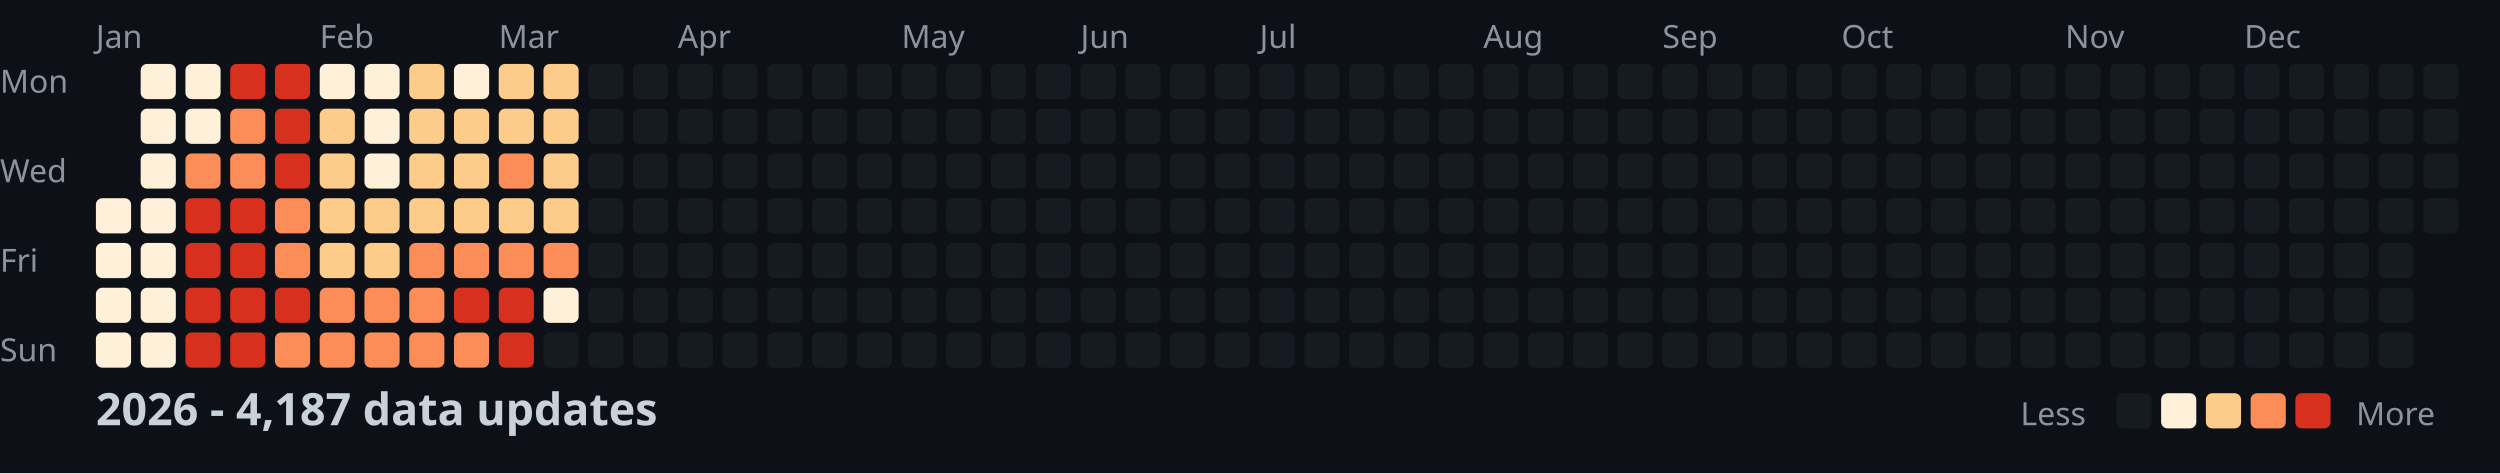
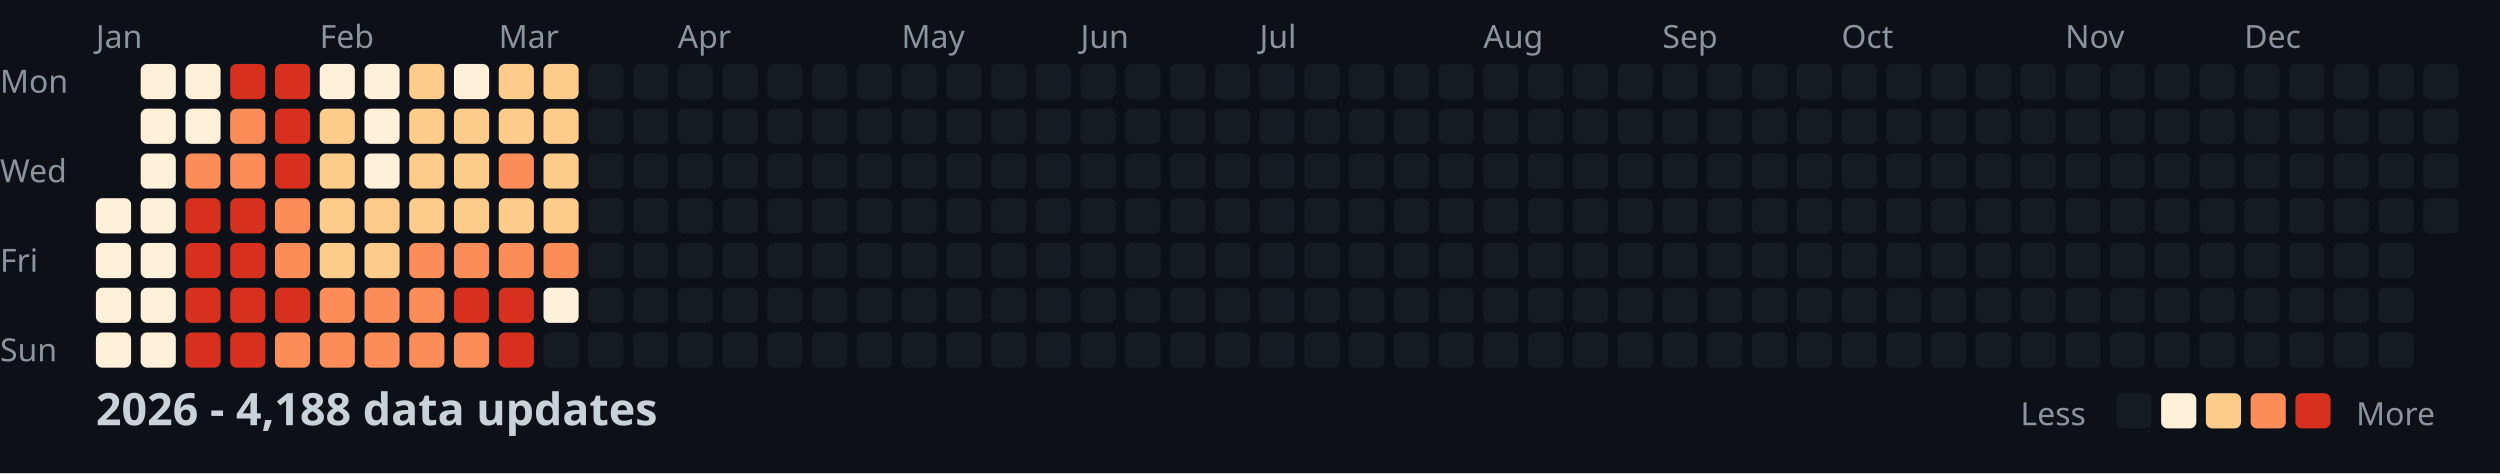
<svg xmlns="http://www.w3.org/2000/svg" width="782" height="148">
  <style>
    .month { font: 10px sans-serif; fill: #8b949e; }
    .day { font: 10px sans-serif; fill: #8b949e; }
    .title { font: bold 14px sans-serif; fill: #c9d1d9; }
    .legend { font: 10px sans-serif; fill: #8b949e; }
  </style>
  <rect width="100%" height="100%" fill="#0d1117" />
  <text x="0" y="29" class="day">Mon</text>
  <text x="0" y="57" class="day">Wed</text>
  <text x="0" y="85" class="day">Fri</text>
  <text x="0" y="113" class="day">Sun</text>
  <text x="30" y="15" class="month">Jan</text>
  <text x="100" y="15" class="month">Feb</text>
  <text x="156" y="15" class="month">Mar</text>
  <text x="212" y="15" class="month">Apr</text>
  <text x="282" y="15" class="month">May</text>
  <text x="338" y="15" class="month">Jun</text>
  <text x="394" y="15" class="month">Jul</text>
  <text x="464" y="15" class="month">Aug</text>
  <text x="520" y="15" class="month">Sep</text>
  <text x="576" y="15" class="month">Oct</text>
  <text x="646" y="15" class="month">Nov</text>
  <text x="702" y="15" class="month">Dec</text>
  <rect x="30" y="62" width="11" height="11" fill="#fef0d9" rx="2" />
  <rect x="30" y="76" width="11" height="11" fill="#fef0d9" rx="2" />
  <rect x="30" y="90" width="11" height="11" fill="#fef0d9" rx="2" />
  <rect x="30" y="104" width="11" height="11" fill="#fef0d9" rx="2" />
  <rect x="44" y="20" width="11" height="11" fill="#fef0d9" rx="2" />
  <rect x="44" y="34" width="11" height="11" fill="#fef0d9" rx="2" />
  <rect x="44" y="48" width="11" height="11" fill="#fef0d9" rx="2" />
  <rect x="44" y="62" width="11" height="11" fill="#fef0d9" rx="2" />
  <rect x="44" y="76" width="11" height="11" fill="#fef0d9" rx="2" />
  <rect x="44" y="90" width="11" height="11" fill="#fef0d9" rx="2" />
  <rect x="44" y="104" width="11" height="11" fill="#fef0d9" rx="2" />
  <rect x="58" y="20" width="11" height="11" fill="#fef0d9" rx="2" />
  <rect x="58" y="34" width="11" height="11" fill="#fef0d9" rx="2" />
  <rect x="58" y="48" width="11" height="11" fill="#fc8d59" rx="2" />
  <rect x="58" y="62" width="11" height="11" fill="#d7301f" rx="2" />
  <rect x="58" y="76" width="11" height="11" fill="#d7301f" rx="2" />
  <rect x="58" y="90" width="11" height="11" fill="#d7301f" rx="2" />
  <rect x="58" y="104" width="11" height="11" fill="#d7301f" rx="2" />
  <rect x="72" y="20" width="11" height="11" fill="#d7301f" rx="2" />
  <rect x="72" y="34" width="11" height="11" fill="#fc8d59" rx="2" />
  <rect x="72" y="48" width="11" height="11" fill="#fc8d59" rx="2" />
  <rect x="72" y="62" width="11" height="11" fill="#d7301f" rx="2" />
  <rect x="72" y="76" width="11" height="11" fill="#d7301f" rx="2" />
  <rect x="72" y="90" width="11" height="11" fill="#d7301f" rx="2" />
  <rect x="72" y="104" width="11" height="11" fill="#d7301f" rx="2" />
  <rect x="86" y="20" width="11" height="11" fill="#d7301f" rx="2" />
  <rect x="86" y="34" width="11" height="11" fill="#d7301f" rx="2" />
  <rect x="86" y="48" width="11" height="11" fill="#d7301f" rx="2" />
  <rect x="86" y="62" width="11" height="11" fill="#fc8d59" rx="2" />
  <rect x="86" y="76" width="11" height="11" fill="#fc8d59" rx="2" />
  <rect x="86" y="90" width="11" height="11" fill="#d7301f" rx="2" />
  <rect x="86" y="104" width="11" height="11" fill="#fc8d59" rx="2" />
  <rect x="100" y="20" width="11" height="11" fill="#fef0d9" rx="2" />
  <rect x="100" y="34" width="11" height="11" fill="#fdcc8a" rx="2" />
  <rect x="100" y="48" width="11" height="11" fill="#fdcc8a" rx="2" />
  <rect x="100" y="62" width="11" height="11" fill="#fdcc8a" rx="2" />
  <rect x="100" y="76" width="11" height="11" fill="#fdcc8a" rx="2" />
  <rect x="100" y="90" width="11" height="11" fill="#fc8d59" rx="2" />
  <rect x="100" y="104" width="11" height="11" fill="#fc8d59" rx="2" />
  <rect x="114" y="20" width="11" height="11" fill="#fef0d9" rx="2" />
  <rect x="114" y="34" width="11" height="11" fill="#fef0d9" rx="2" />
  <rect x="114" y="48" width="11" height="11" fill="#fef0d9" rx="2" />
  <rect x="114" y="62" width="11" height="11" fill="#fdcc8a" rx="2" />
  <rect x="114" y="76" width="11" height="11" fill="#fdcc8a" rx="2" />
  <rect x="114" y="90" width="11" height="11" fill="#fc8d59" rx="2" />
  <rect x="114" y="104" width="11" height="11" fill="#fc8d59" rx="2" />
  <rect x="128" y="20" width="11" height="11" fill="#fdcc8a" rx="2" />
  <rect x="128" y="34" width="11" height="11" fill="#fdcc8a" rx="2" />
  <rect x="128" y="48" width="11" height="11" fill="#fdcc8a" rx="2" />
  <rect x="128" y="62" width="11" height="11" fill="#fdcc8a" rx="2" />
  <rect x="128" y="76" width="11" height="11" fill="#fc8d59" rx="2" />
  <rect x="128" y="90" width="11" height="11" fill="#fc8d59" rx="2" />
  <rect x="128" y="104" width="11" height="11" fill="#fc8d59" rx="2" />
  <rect x="142" y="20" width="11" height="11" fill="#fef0d9" rx="2" />
  <rect x="142" y="34" width="11" height="11" fill="#fdcc8a" rx="2" />
  <rect x="142" y="48" width="11" height="11" fill="#fdcc8a" rx="2" />
  <rect x="142" y="62" width="11" height="11" fill="#fdcc8a" rx="2" />
  <rect x="142" y="76" width="11" height="11" fill="#fc8d59" rx="2" />
  <rect x="142" y="90" width="11" height="11" fill="#d7301f" rx="2" />
  <rect x="142" y="104" width="11" height="11" fill="#fc8d59" rx="2" />
  <rect x="156" y="20" width="11" height="11" fill="#fdcc8a" rx="2" />
  <rect x="156" y="34" width="11" height="11" fill="#fdcc8a" rx="2" />
  <rect x="156" y="48" width="11" height="11" fill="#fc8d59" rx="2" />
  <rect x="156" y="62" width="11" height="11" fill="#fdcc8a" rx="2" />
  <rect x="156" y="76" width="11" height="11" fill="#fc8d59" rx="2" />
  <rect x="156" y="90" width="11" height="11" fill="#d7301f" rx="2" />
  <rect x="156" y="104" width="11" height="11" fill="#d7301f" rx="2" />
  <rect x="170" y="20" width="11" height="11" fill="#fdcc8a" rx="2" />
  <rect x="170" y="34" width="11" height="11" fill="#fdcc8a" rx="2" />
  <rect x="170" y="48" width="11" height="11" fill="#fdcc8a" rx="2" />
  <rect x="170" y="62" width="11" height="11" fill="#fdcc8a" rx="2" />
  <rect x="170" y="76" width="11" height="11" fill="#fc8d59" rx="2" />
  <rect x="170" y="90" width="11" height="11" fill="#fef0d9" rx="2" />
  <rect x="170" y="104" width="11" height="11" fill="#161b22" rx="2" />
  <rect x="184" y="20" width="11" height="11" fill="#161b22" rx="2" />
  <rect x="184" y="34" width="11" height="11" fill="#161b22" rx="2" />
  <rect x="184" y="48" width="11" height="11" fill="#161b22" rx="2" />
  <rect x="184" y="62" width="11" height="11" fill="#161b22" rx="2" />
  <rect x="184" y="76" width="11" height="11" fill="#161b22" rx="2" />
  <rect x="184" y="90" width="11" height="11" fill="#161b22" rx="2" />
  <rect x="184" y="104" width="11" height="11" fill="#161b22" rx="2" />
  <rect x="198" y="20" width="11" height="11" fill="#161b22" rx="2" />
  <rect x="198" y="34" width="11" height="11" fill="#161b22" rx="2" />
  <rect x="198" y="48" width="11" height="11" fill="#161b22" rx="2" />
  <rect x="198" y="62" width="11" height="11" fill="#161b22" rx="2" />
  <rect x="198" y="76" width="11" height="11" fill="#161b22" rx="2" />
  <rect x="198" y="90" width="11" height="11" fill="#161b22" rx="2" />
  <rect x="198" y="104" width="11" height="11" fill="#161b22" rx="2" />
  <rect x="212" y="20" width="11" height="11" fill="#161b22" rx="2" />
  <rect x="212" y="34" width="11" height="11" fill="#161b22" rx="2" />
  <rect x="212" y="48" width="11" height="11" fill="#161b22" rx="2" />
  <rect x="212" y="62" width="11" height="11" fill="#161b22" rx="2" />
  <rect x="212" y="76" width="11" height="11" fill="#161b22" rx="2" />
  <rect x="212" y="90" width="11" height="11" fill="#161b22" rx="2" />
  <rect x="212" y="104" width="11" height="11" fill="#161b22" rx="2" />
  <rect x="226" y="20" width="11" height="11" fill="#161b22" rx="2" />
  <rect x="226" y="34" width="11" height="11" fill="#161b22" rx="2" />
  <rect x="226" y="48" width="11" height="11" fill="#161b22" rx="2" />
  <rect x="226" y="62" width="11" height="11" fill="#161b22" rx="2" />
  <rect x="226" y="76" width="11" height="11" fill="#161b22" rx="2" />
  <rect x="226" y="90" width="11" height="11" fill="#161b22" rx="2" />
  <rect x="226" y="104" width="11" height="11" fill="#161b22" rx="2" />
  <rect x="240" y="20" width="11" height="11" fill="#161b22" rx="2" />
  <rect x="240" y="34" width="11" height="11" fill="#161b22" rx="2" />
  <rect x="240" y="48" width="11" height="11" fill="#161b22" rx="2" />
  <rect x="240" y="62" width="11" height="11" fill="#161b22" rx="2" />
  <rect x="240" y="76" width="11" height="11" fill="#161b22" rx="2" />
  <rect x="240" y="90" width="11" height="11" fill="#161b22" rx="2" />
  <rect x="240" y="104" width="11" height="11" fill="#161b22" rx="2" />
  <rect x="254" y="20" width="11" height="11" fill="#161b22" rx="2" />
  <rect x="254" y="34" width="11" height="11" fill="#161b22" rx="2" />
  <rect x="254" y="48" width="11" height="11" fill="#161b22" rx="2" />
  <rect x="254" y="62" width="11" height="11" fill="#161b22" rx="2" />
  <rect x="254" y="76" width="11" height="11" fill="#161b22" rx="2" />
  <rect x="254" y="90" width="11" height="11" fill="#161b22" rx="2" />
  <rect x="254" y="104" width="11" height="11" fill="#161b22" rx="2" />
  <rect x="268" y="20" width="11" height="11" fill="#161b22" rx="2" />
  <rect x="268" y="34" width="11" height="11" fill="#161b22" rx="2" />
  <rect x="268" y="48" width="11" height="11" fill="#161b22" rx="2" />
  <rect x="268" y="62" width="11" height="11" fill="#161b22" rx="2" />
  <rect x="268" y="76" width="11" height="11" fill="#161b22" rx="2" />
  <rect x="268" y="90" width="11" height="11" fill="#161b22" rx="2" />
  <rect x="268" y="104" width="11" height="11" fill="#161b22" rx="2" />
  <rect x="282" y="20" width="11" height="11" fill="#161b22" rx="2" />
  <rect x="282" y="34" width="11" height="11" fill="#161b22" rx="2" />
  <rect x="282" y="48" width="11" height="11" fill="#161b22" rx="2" />
  <rect x="282" y="62" width="11" height="11" fill="#161b22" rx="2" />
  <rect x="282" y="76" width="11" height="11" fill="#161b22" rx="2" />
  <rect x="282" y="90" width="11" height="11" fill="#161b22" rx="2" />
  <rect x="282" y="104" width="11" height="11" fill="#161b22" rx="2" />
  <rect x="296" y="20" width="11" height="11" fill="#161b22" rx="2" />
  <rect x="296" y="34" width="11" height="11" fill="#161b22" rx="2" />
  <rect x="296" y="48" width="11" height="11" fill="#161b22" rx="2" />
  <rect x="296" y="62" width="11" height="11" fill="#161b22" rx="2" />
  <rect x="296" y="76" width="11" height="11" fill="#161b22" rx="2" />
  <rect x="296" y="90" width="11" height="11" fill="#161b22" rx="2" />
  <rect x="296" y="104" width="11" height="11" fill="#161b22" rx="2" />
  <rect x="310" y="20" width="11" height="11" fill="#161b22" rx="2" />
  <rect x="310" y="34" width="11" height="11" fill="#161b22" rx="2" />
  <rect x="310" y="48" width="11" height="11" fill="#161b22" rx="2" />
  <rect x="310" y="62" width="11" height="11" fill="#161b22" rx="2" />
  <rect x="310" y="76" width="11" height="11" fill="#161b22" rx="2" />
  <rect x="310" y="90" width="11" height="11" fill="#161b22" rx="2" />
  <rect x="310" y="104" width="11" height="11" fill="#161b22" rx="2" />
  <rect x="324" y="20" width="11" height="11" fill="#161b22" rx="2" />
  <rect x="324" y="34" width="11" height="11" fill="#161b22" rx="2" />
  <rect x="324" y="48" width="11" height="11" fill="#161b22" rx="2" />
  <rect x="324" y="62" width="11" height="11" fill="#161b22" rx="2" />
  <rect x="324" y="76" width="11" height="11" fill="#161b22" rx="2" />
  <rect x="324" y="90" width="11" height="11" fill="#161b22" rx="2" />
  <rect x="324" y="104" width="11" height="11" fill="#161b22" rx="2" />
  <rect x="338" y="20" width="11" height="11" fill="#161b22" rx="2" />
  <rect x="338" y="34" width="11" height="11" fill="#161b22" rx="2" />
  <rect x="338" y="48" width="11" height="11" fill="#161b22" rx="2" />
  <rect x="338" y="62" width="11" height="11" fill="#161b22" rx="2" />
  <rect x="338" y="76" width="11" height="11" fill="#161b22" rx="2" />
  <rect x="338" y="90" width="11" height="11" fill="#161b22" rx="2" />
  <rect x="338" y="104" width="11" height="11" fill="#161b22" rx="2" />
  <rect x="352" y="20" width="11" height="11" fill="#161b22" rx="2" />
  <rect x="352" y="34" width="11" height="11" fill="#161b22" rx="2" />
  <rect x="352" y="48" width="11" height="11" fill="#161b22" rx="2" />
  <rect x="352" y="62" width="11" height="11" fill="#161b22" rx="2" />
  <rect x="352" y="76" width="11" height="11" fill="#161b22" rx="2" />
  <rect x="352" y="90" width="11" height="11" fill="#161b22" rx="2" />
  <rect x="352" y="104" width="11" height="11" fill="#161b22" rx="2" />
  <rect x="366" y="20" width="11" height="11" fill="#161b22" rx="2" />
  <rect x="366" y="34" width="11" height="11" fill="#161b22" rx="2" />
  <rect x="366" y="48" width="11" height="11" fill="#161b22" rx="2" />
  <rect x="366" y="62" width="11" height="11" fill="#161b22" rx="2" />
  <rect x="366" y="76" width="11" height="11" fill="#161b22" rx="2" />
  <rect x="366" y="90" width="11" height="11" fill="#161b22" rx="2" />
  <rect x="366" y="104" width="11" height="11" fill="#161b22" rx="2" />
  <rect x="380" y="20" width="11" height="11" fill="#161b22" rx="2" />
  <rect x="380" y="34" width="11" height="11" fill="#161b22" rx="2" />
  <rect x="380" y="48" width="11" height="11" fill="#161b22" rx="2" />
  <rect x="380" y="62" width="11" height="11" fill="#161b22" rx="2" />
  <rect x="380" y="76" width="11" height="11" fill="#161b22" rx="2" />
  <rect x="380" y="90" width="11" height="11" fill="#161b22" rx="2" />
  <rect x="380" y="104" width="11" height="11" fill="#161b22" rx="2" />
  <rect x="394" y="20" width="11" height="11" fill="#161b22" rx="2" />
  <rect x="394" y="34" width="11" height="11" fill="#161b22" rx="2" />
  <rect x="394" y="48" width="11" height="11" fill="#161b22" rx="2" />
  <rect x="394" y="62" width="11" height="11" fill="#161b22" rx="2" />
  <rect x="394" y="76" width="11" height="11" fill="#161b22" rx="2" />
  <rect x="394" y="90" width="11" height="11" fill="#161b22" rx="2" />
  <rect x="394" y="104" width="11" height="11" fill="#161b22" rx="2" />
  <rect x="408" y="20" width="11" height="11" fill="#161b22" rx="2" />
  <rect x="408" y="34" width="11" height="11" fill="#161b22" rx="2" />
  <rect x="408" y="48" width="11" height="11" fill="#161b22" rx="2" />
  <rect x="408" y="62" width="11" height="11" fill="#161b22" rx="2" />
  <rect x="408" y="76" width="11" height="11" fill="#161b22" rx="2" />
  <rect x="408" y="90" width="11" height="11" fill="#161b22" rx="2" />
  <rect x="408" y="104" width="11" height="11" fill="#161b22" rx="2" />
  <rect x="422" y="20" width="11" height="11" fill="#161b22" rx="2" />
  <rect x="422" y="34" width="11" height="11" fill="#161b22" rx="2" />
  <rect x="422" y="48" width="11" height="11" fill="#161b22" rx="2" />
  <rect x="422" y="62" width="11" height="11" fill="#161b22" rx="2" />
  <rect x="422" y="76" width="11" height="11" fill="#161b22" rx="2" />
  <rect x="422" y="90" width="11" height="11" fill="#161b22" rx="2" />
  <rect x="422" y="104" width="11" height="11" fill="#161b22" rx="2" />
  <rect x="436" y="20" width="11" height="11" fill="#161b22" rx="2" />
  <rect x="436" y="34" width="11" height="11" fill="#161b22" rx="2" />
  <rect x="436" y="48" width="11" height="11" fill="#161b22" rx="2" />
  <rect x="436" y="62" width="11" height="11" fill="#161b22" rx="2" />
  <rect x="436" y="76" width="11" height="11" fill="#161b22" rx="2" />
  <rect x="436" y="90" width="11" height="11" fill="#161b22" rx="2" />
  <rect x="436" y="104" width="11" height="11" fill="#161b22" rx="2" />
  <rect x="450" y="20" width="11" height="11" fill="#161b22" rx="2" />
  <rect x="450" y="34" width="11" height="11" fill="#161b22" rx="2" />
  <rect x="450" y="48" width="11" height="11" fill="#161b22" rx="2" />
  <rect x="450" y="62" width="11" height="11" fill="#161b22" rx="2" />
  <rect x="450" y="76" width="11" height="11" fill="#161b22" rx="2" />
  <rect x="450" y="90" width="11" height="11" fill="#161b22" rx="2" />
  <rect x="450" y="104" width="11" height="11" fill="#161b22" rx="2" />
  <rect x="464" y="20" width="11" height="11" fill="#161b22" rx="2" />
  <rect x="464" y="34" width="11" height="11" fill="#161b22" rx="2" />
  <rect x="464" y="48" width="11" height="11" fill="#161b22" rx="2" />
  <rect x="464" y="62" width="11" height="11" fill="#161b22" rx="2" />
  <rect x="464" y="76" width="11" height="11" fill="#161b22" rx="2" />
  <rect x="464" y="90" width="11" height="11" fill="#161b22" rx="2" />
  <rect x="464" y="104" width="11" height="11" fill="#161b22" rx="2" />
  <rect x="478" y="20" width="11" height="11" fill="#161b22" rx="2" />
  <rect x="478" y="34" width="11" height="11" fill="#161b22" rx="2" />
  <rect x="478" y="48" width="11" height="11" fill="#161b22" rx="2" />
  <rect x="478" y="62" width="11" height="11" fill="#161b22" rx="2" />
  <rect x="478" y="76" width="11" height="11" fill="#161b22" rx="2" />
  <rect x="478" y="90" width="11" height="11" fill="#161b22" rx="2" />
  <rect x="478" y="104" width="11" height="11" fill="#161b22" rx="2" />
  <rect x="492" y="20" width="11" height="11" fill="#161b22" rx="2" />
  <rect x="492" y="34" width="11" height="11" fill="#161b22" rx="2" />
  <rect x="492" y="48" width="11" height="11" fill="#161b22" rx="2" />
  <rect x="492" y="62" width="11" height="11" fill="#161b22" rx="2" />
  <rect x="492" y="76" width="11" height="11" fill="#161b22" rx="2" />
  <rect x="492" y="90" width="11" height="11" fill="#161b22" rx="2" />
  <rect x="492" y="104" width="11" height="11" fill="#161b22" rx="2" />
  <rect x="506" y="20" width="11" height="11" fill="#161b22" rx="2" />
  <rect x="506" y="34" width="11" height="11" fill="#161b22" rx="2" />
  <rect x="506" y="48" width="11" height="11" fill="#161b22" rx="2" />
  <rect x="506" y="62" width="11" height="11" fill="#161b22" rx="2" />
  <rect x="506" y="76" width="11" height="11" fill="#161b22" rx="2" />
  <rect x="506" y="90" width="11" height="11" fill="#161b22" rx="2" />
  <rect x="506" y="104" width="11" height="11" fill="#161b22" rx="2" />
  <rect x="520" y="20" width="11" height="11" fill="#161b22" rx="2" />
  <rect x="520" y="34" width="11" height="11" fill="#161b22" rx="2" />
  <rect x="520" y="48" width="11" height="11" fill="#161b22" rx="2" />
  <rect x="520" y="62" width="11" height="11" fill="#161b22" rx="2" />
  <rect x="520" y="76" width="11" height="11" fill="#161b22" rx="2" />
  <rect x="520" y="90" width="11" height="11" fill="#161b22" rx="2" />
  <rect x="520" y="104" width="11" height="11" fill="#161b22" rx="2" />
  <rect x="534" y="20" width="11" height="11" fill="#161b22" rx="2" />
  <rect x="534" y="34" width="11" height="11" fill="#161b22" rx="2" />
  <rect x="534" y="48" width="11" height="11" fill="#161b22" rx="2" />
  <rect x="534" y="62" width="11" height="11" fill="#161b22" rx="2" />
  <rect x="534" y="76" width="11" height="11" fill="#161b22" rx="2" />
  <rect x="534" y="90" width="11" height="11" fill="#161b22" rx="2" />
  <rect x="534" y="104" width="11" height="11" fill="#161b22" rx="2" />
  <rect x="548" y="20" width="11" height="11" fill="#161b22" rx="2" />
  <rect x="548" y="34" width="11" height="11" fill="#161b22" rx="2" />
  <rect x="548" y="48" width="11" height="11" fill="#161b22" rx="2" />
  <rect x="548" y="62" width="11" height="11" fill="#161b22" rx="2" />
  <rect x="548" y="76" width="11" height="11" fill="#161b22" rx="2" />
  <rect x="548" y="90" width="11" height="11" fill="#161b22" rx="2" />
  <rect x="548" y="104" width="11" height="11" fill="#161b22" rx="2" />
  <rect x="562" y="20" width="11" height="11" fill="#161b22" rx="2" />
  <rect x="562" y="34" width="11" height="11" fill="#161b22" rx="2" />
  <rect x="562" y="48" width="11" height="11" fill="#161b22" rx="2" />
  <rect x="562" y="62" width="11" height="11" fill="#161b22" rx="2" />
  <rect x="562" y="76" width="11" height="11" fill="#161b22" rx="2" />
  <rect x="562" y="90" width="11" height="11" fill="#161b22" rx="2" />
  <rect x="562" y="104" width="11" height="11" fill="#161b22" rx="2" />
  <rect x="576" y="20" width="11" height="11" fill="#161b22" rx="2" />
  <rect x="576" y="34" width="11" height="11" fill="#161b22" rx="2" />
  <rect x="576" y="48" width="11" height="11" fill="#161b22" rx="2" />
  <rect x="576" y="62" width="11" height="11" fill="#161b22" rx="2" />
  <rect x="576" y="76" width="11" height="11" fill="#161b22" rx="2" />
  <rect x="576" y="90" width="11" height="11" fill="#161b22" rx="2" />
  <rect x="576" y="104" width="11" height="11" fill="#161b22" rx="2" />
  <rect x="590" y="20" width="11" height="11" fill="#161b22" rx="2" />
  <rect x="590" y="34" width="11" height="11" fill="#161b22" rx="2" />
  <rect x="590" y="48" width="11" height="11" fill="#161b22" rx="2" />
  <rect x="590" y="62" width="11" height="11" fill="#161b22" rx="2" />
  <rect x="590" y="76" width="11" height="11" fill="#161b22" rx="2" />
  <rect x="590" y="90" width="11" height="11" fill="#161b22" rx="2" />
  <rect x="590" y="104" width="11" height="11" fill="#161b22" rx="2" />
  <rect x="604" y="20" width="11" height="11" fill="#161b22" rx="2" />
  <rect x="604" y="34" width="11" height="11" fill="#161b22" rx="2" />
  <rect x="604" y="48" width="11" height="11" fill="#161b22" rx="2" />
  <rect x="604" y="62" width="11" height="11" fill="#161b22" rx="2" />
  <rect x="604" y="76" width="11" height="11" fill="#161b22" rx="2" />
  <rect x="604" y="90" width="11" height="11" fill="#161b22" rx="2" />
  <rect x="604" y="104" width="11" height="11" fill="#161b22" rx="2" />
  <rect x="618" y="20" width="11" height="11" fill="#161b22" rx="2" />
  <rect x="618" y="34" width="11" height="11" fill="#161b22" rx="2" />
  <rect x="618" y="48" width="11" height="11" fill="#161b22" rx="2" />
  <rect x="618" y="62" width="11" height="11" fill="#161b22" rx="2" />
  <rect x="618" y="76" width="11" height="11" fill="#161b22" rx="2" />
  <rect x="618" y="90" width="11" height="11" fill="#161b22" rx="2" />
  <rect x="618" y="104" width="11" height="11" fill="#161b22" rx="2" />
  <rect x="632" y="20" width="11" height="11" fill="#161b22" rx="2" />
  <rect x="632" y="34" width="11" height="11" fill="#161b22" rx="2" />
  <rect x="632" y="48" width="11" height="11" fill="#161b22" rx="2" />
  <rect x="632" y="62" width="11" height="11" fill="#161b22" rx="2" />
  <rect x="632" y="76" width="11" height="11" fill="#161b22" rx="2" />
  <rect x="632" y="90" width="11" height="11" fill="#161b22" rx="2" />
  <rect x="632" y="104" width="11" height="11" fill="#161b22" rx="2" />
  <rect x="646" y="20" width="11" height="11" fill="#161b22" rx="2" />
  <rect x="646" y="34" width="11" height="11" fill="#161b22" rx="2" />
  <rect x="646" y="48" width="11" height="11" fill="#161b22" rx="2" />
  <rect x="646" y="62" width="11" height="11" fill="#161b22" rx="2" />
  <rect x="646" y="76" width="11" height="11" fill="#161b22" rx="2" />
  <rect x="646" y="90" width="11" height="11" fill="#161b22" rx="2" />
  <rect x="646" y="104" width="11" height="11" fill="#161b22" rx="2" />
  <rect x="660" y="20" width="11" height="11" fill="#161b22" rx="2" />
  <rect x="660" y="34" width="11" height="11" fill="#161b22" rx="2" />
  <rect x="660" y="48" width="11" height="11" fill="#161b22" rx="2" />
  <rect x="660" y="62" width="11" height="11" fill="#161b22" rx="2" />
  <rect x="660" y="76" width="11" height="11" fill="#161b22" rx="2" />
  <rect x="660" y="90" width="11" height="11" fill="#161b22" rx="2" />
  <rect x="660" y="104" width="11" height="11" fill="#161b22" rx="2" />
  <rect x="674" y="20" width="11" height="11" fill="#161b22" rx="2" />
  <rect x="674" y="34" width="11" height="11" fill="#161b22" rx="2" />
  <rect x="674" y="48" width="11" height="11" fill="#161b22" rx="2" />
  <rect x="674" y="62" width="11" height="11" fill="#161b22" rx="2" />
  <rect x="674" y="76" width="11" height="11" fill="#161b22" rx="2" />
  <rect x="674" y="90" width="11" height="11" fill="#161b22" rx="2" />
  <rect x="674" y="104" width="11" height="11" fill="#161b22" rx="2" />
  <rect x="688" y="20" width="11" height="11" fill="#161b22" rx="2" />
  <rect x="688" y="34" width="11" height="11" fill="#161b22" rx="2" />
  <rect x="688" y="48" width="11" height="11" fill="#161b22" rx="2" />
  <rect x="688" y="62" width="11" height="11" fill="#161b22" rx="2" />
  <rect x="688" y="76" width="11" height="11" fill="#161b22" rx="2" />
  <rect x="688" y="90" width="11" height="11" fill="#161b22" rx="2" />
  <rect x="688" y="104" width="11" height="11" fill="#161b22" rx="2" />
  <rect x="702" y="20" width="11" height="11" fill="#161b22" rx="2" />
  <rect x="702" y="34" width="11" height="11" fill="#161b22" rx="2" />
  <rect x="702" y="48" width="11" height="11" fill="#161b22" rx="2" />
  <rect x="702" y="62" width="11" height="11" fill="#161b22" rx="2" />
  <rect x="702" y="76" width="11" height="11" fill="#161b22" rx="2" />
  <rect x="702" y="90" width="11" height="11" fill="#161b22" rx="2" />
  <rect x="702" y="104" width="11" height="11" fill="#161b22" rx="2" />
  <rect x="716" y="20" width="11" height="11" fill="#161b22" rx="2" />
  <rect x="716" y="34" width="11" height="11" fill="#161b22" rx="2" />
  <rect x="716" y="48" width="11" height="11" fill="#161b22" rx="2" />
  <rect x="716" y="62" width="11" height="11" fill="#161b22" rx="2" />
  <rect x="716" y="76" width="11" height="11" fill="#161b22" rx="2" />
  <rect x="716" y="90" width="11" height="11" fill="#161b22" rx="2" />
  <rect x="716" y="104" width="11" height="11" fill="#161b22" rx="2" />
  <rect x="730" y="20" width="11" height="11" fill="#161b22" rx="2" />
  <rect x="730" y="34" width="11" height="11" fill="#161b22" rx="2" />
  <rect x="730" y="48" width="11" height="11" fill="#161b22" rx="2" />
  <rect x="730" y="62" width="11" height="11" fill="#161b22" rx="2" />
  <rect x="730" y="76" width="11" height="11" fill="#161b22" rx="2" />
  <rect x="730" y="90" width="11" height="11" fill="#161b22" rx="2" />
  <rect x="730" y="104" width="11" height="11" fill="#161b22" rx="2" />
  <rect x="744" y="20" width="11" height="11" fill="#161b22" rx="2" />
  <rect x="744" y="34" width="11" height="11" fill="#161b22" rx="2" />
  <rect x="744" y="48" width="11" height="11" fill="#161b22" rx="2" />
  <rect x="744" y="62" width="11" height="11" fill="#161b22" rx="2" />
  <rect x="744" y="76" width="11" height="11" fill="#161b22" rx="2" />
  <rect x="744" y="90" width="11" height="11" fill="#161b22" rx="2" />
  <rect x="744" y="104" width="11" height="11" fill="#161b22" rx="2" />
  <rect x="758" y="20" width="11" height="11" fill="#161b22" rx="2" />
  <rect x="758" y="34" width="11" height="11" fill="#161b22" rx="2" />
  <rect x="758" y="48" width="11" height="11" fill="#161b22" rx="2" />
  <rect x="758" y="62" width="11" height="11" fill="#161b22" rx="2" />
-   <text x="30" y="133" class="title">2026 - 4,187 data updates</text>
+   <text x="30" y="133" class="title">2026 - 4,188 data updates</text>
  <text x="632" y="133" class="legend">Less</text>
  <rect x="662" y="123" width="11" height="11" fill="#161b22" rx="2" />
  <rect x="676" y="123" width="11" height="11" fill="#fef0d9" rx="2" />
  <rect x="690" y="123" width="11" height="11" fill="#fdcc8a" rx="2" />
  <rect x="704" y="123" width="11" height="11" fill="#fc8d59" rx="2" />
  <rect x="718" y="123" width="11" height="11" fill="#d7301f" rx="2" />
  <text x="737" y="133" class="legend">More</text>
</svg>
